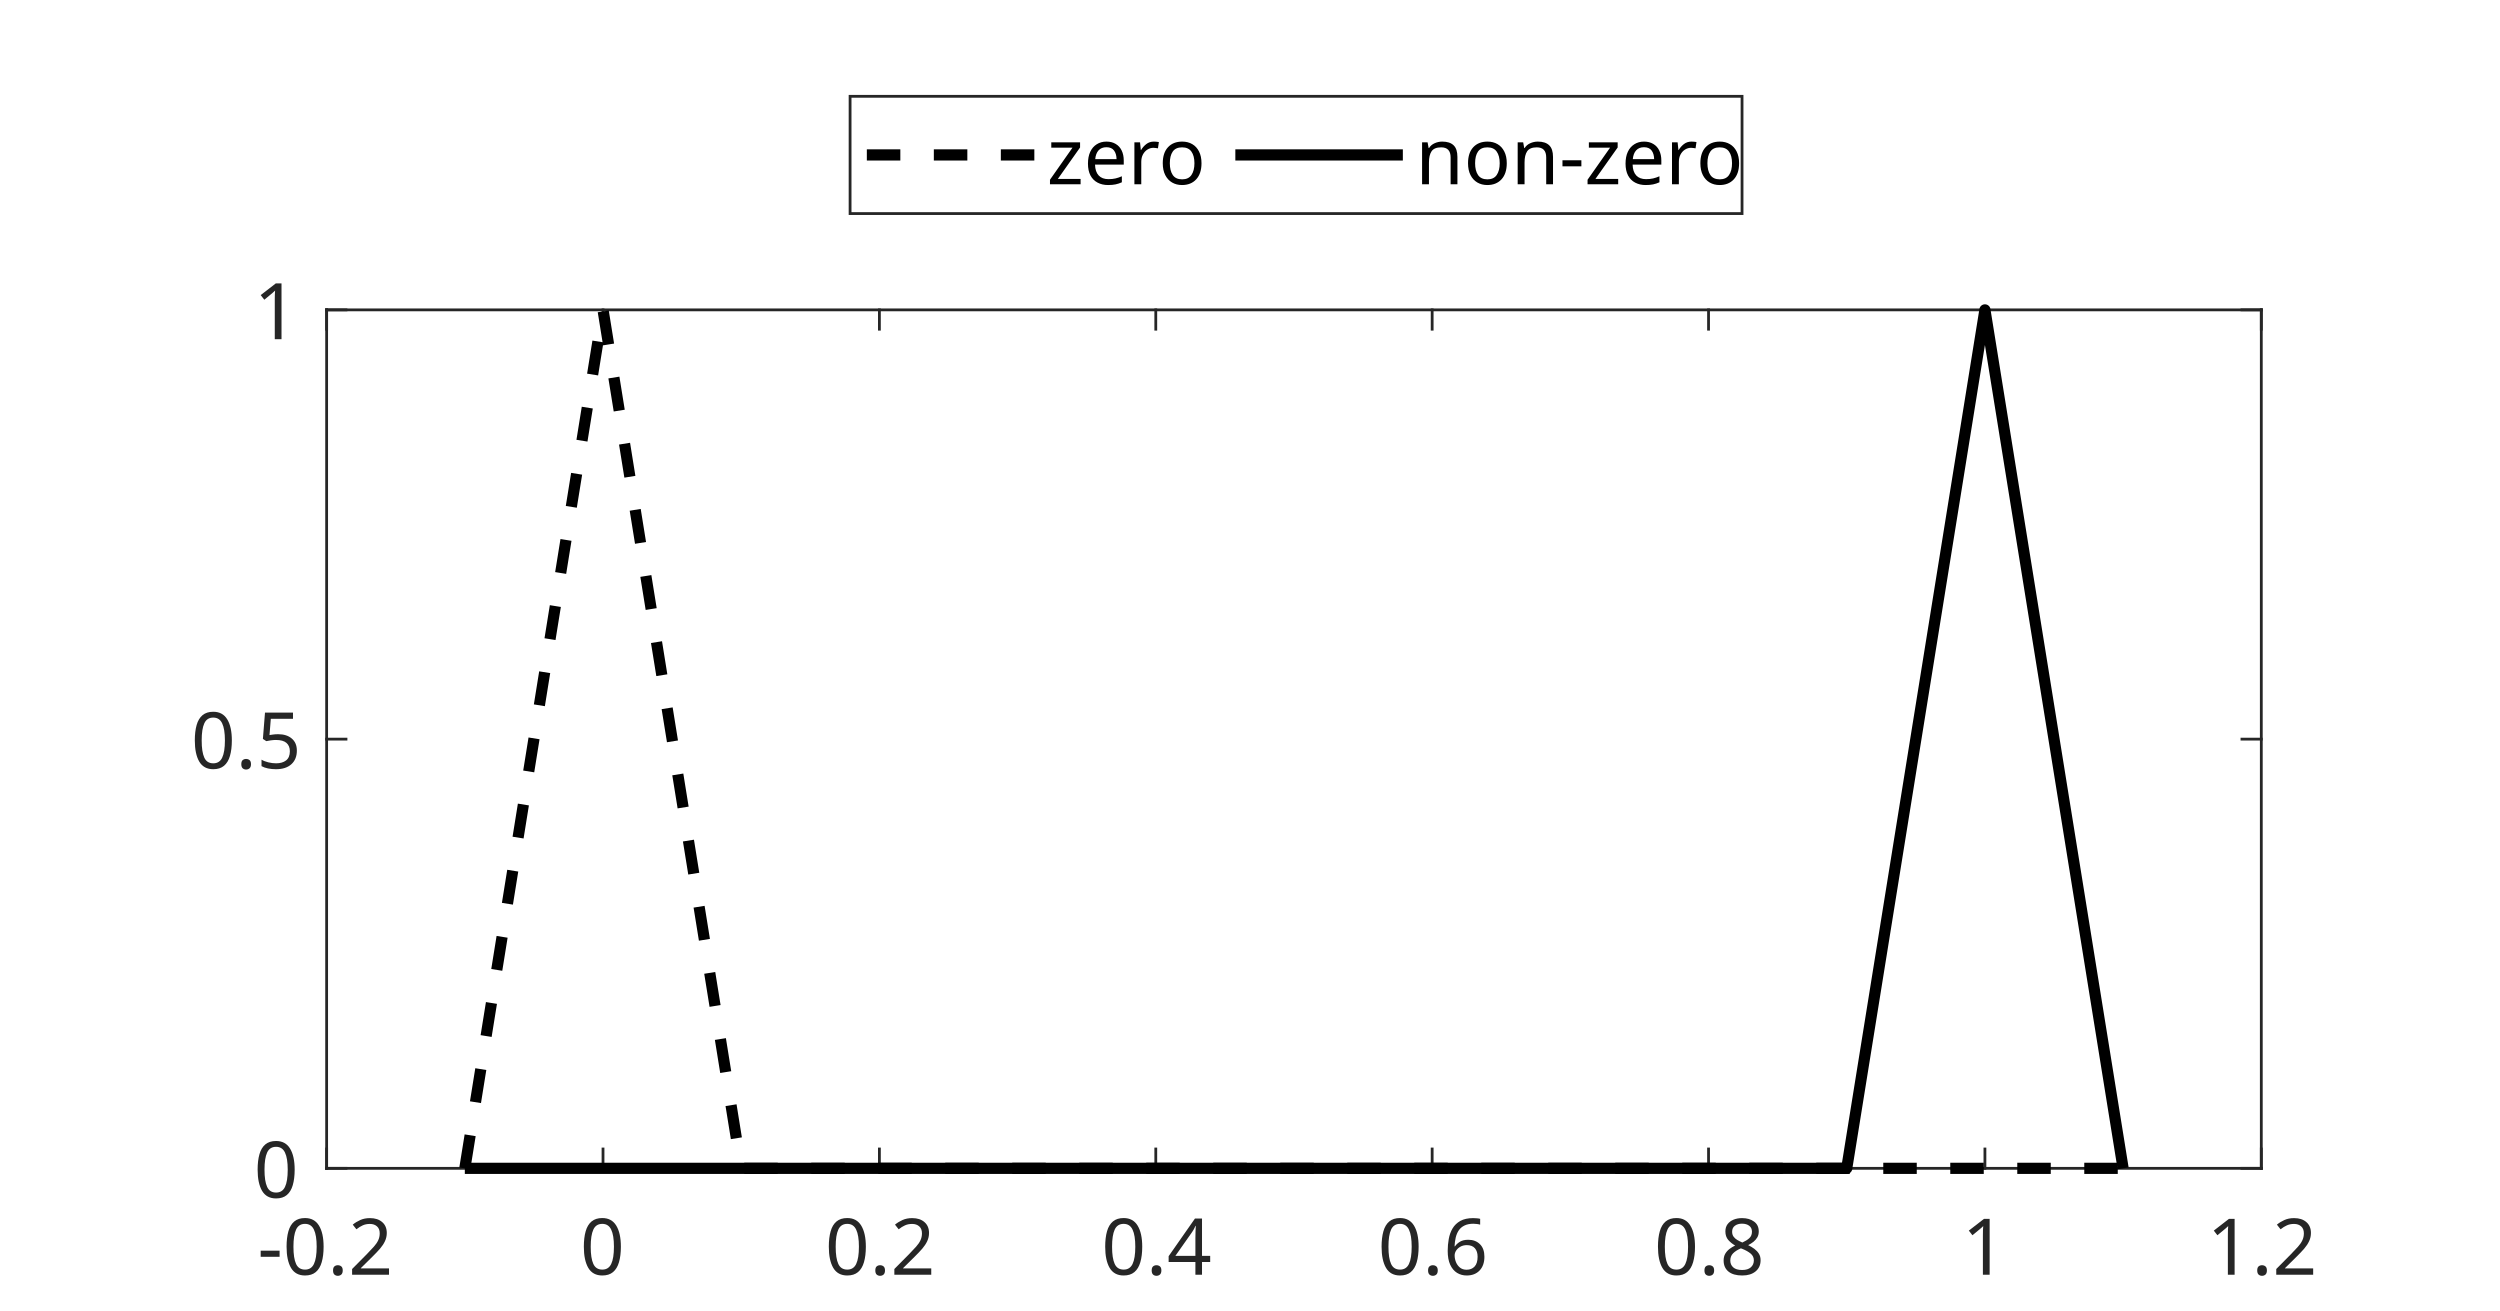
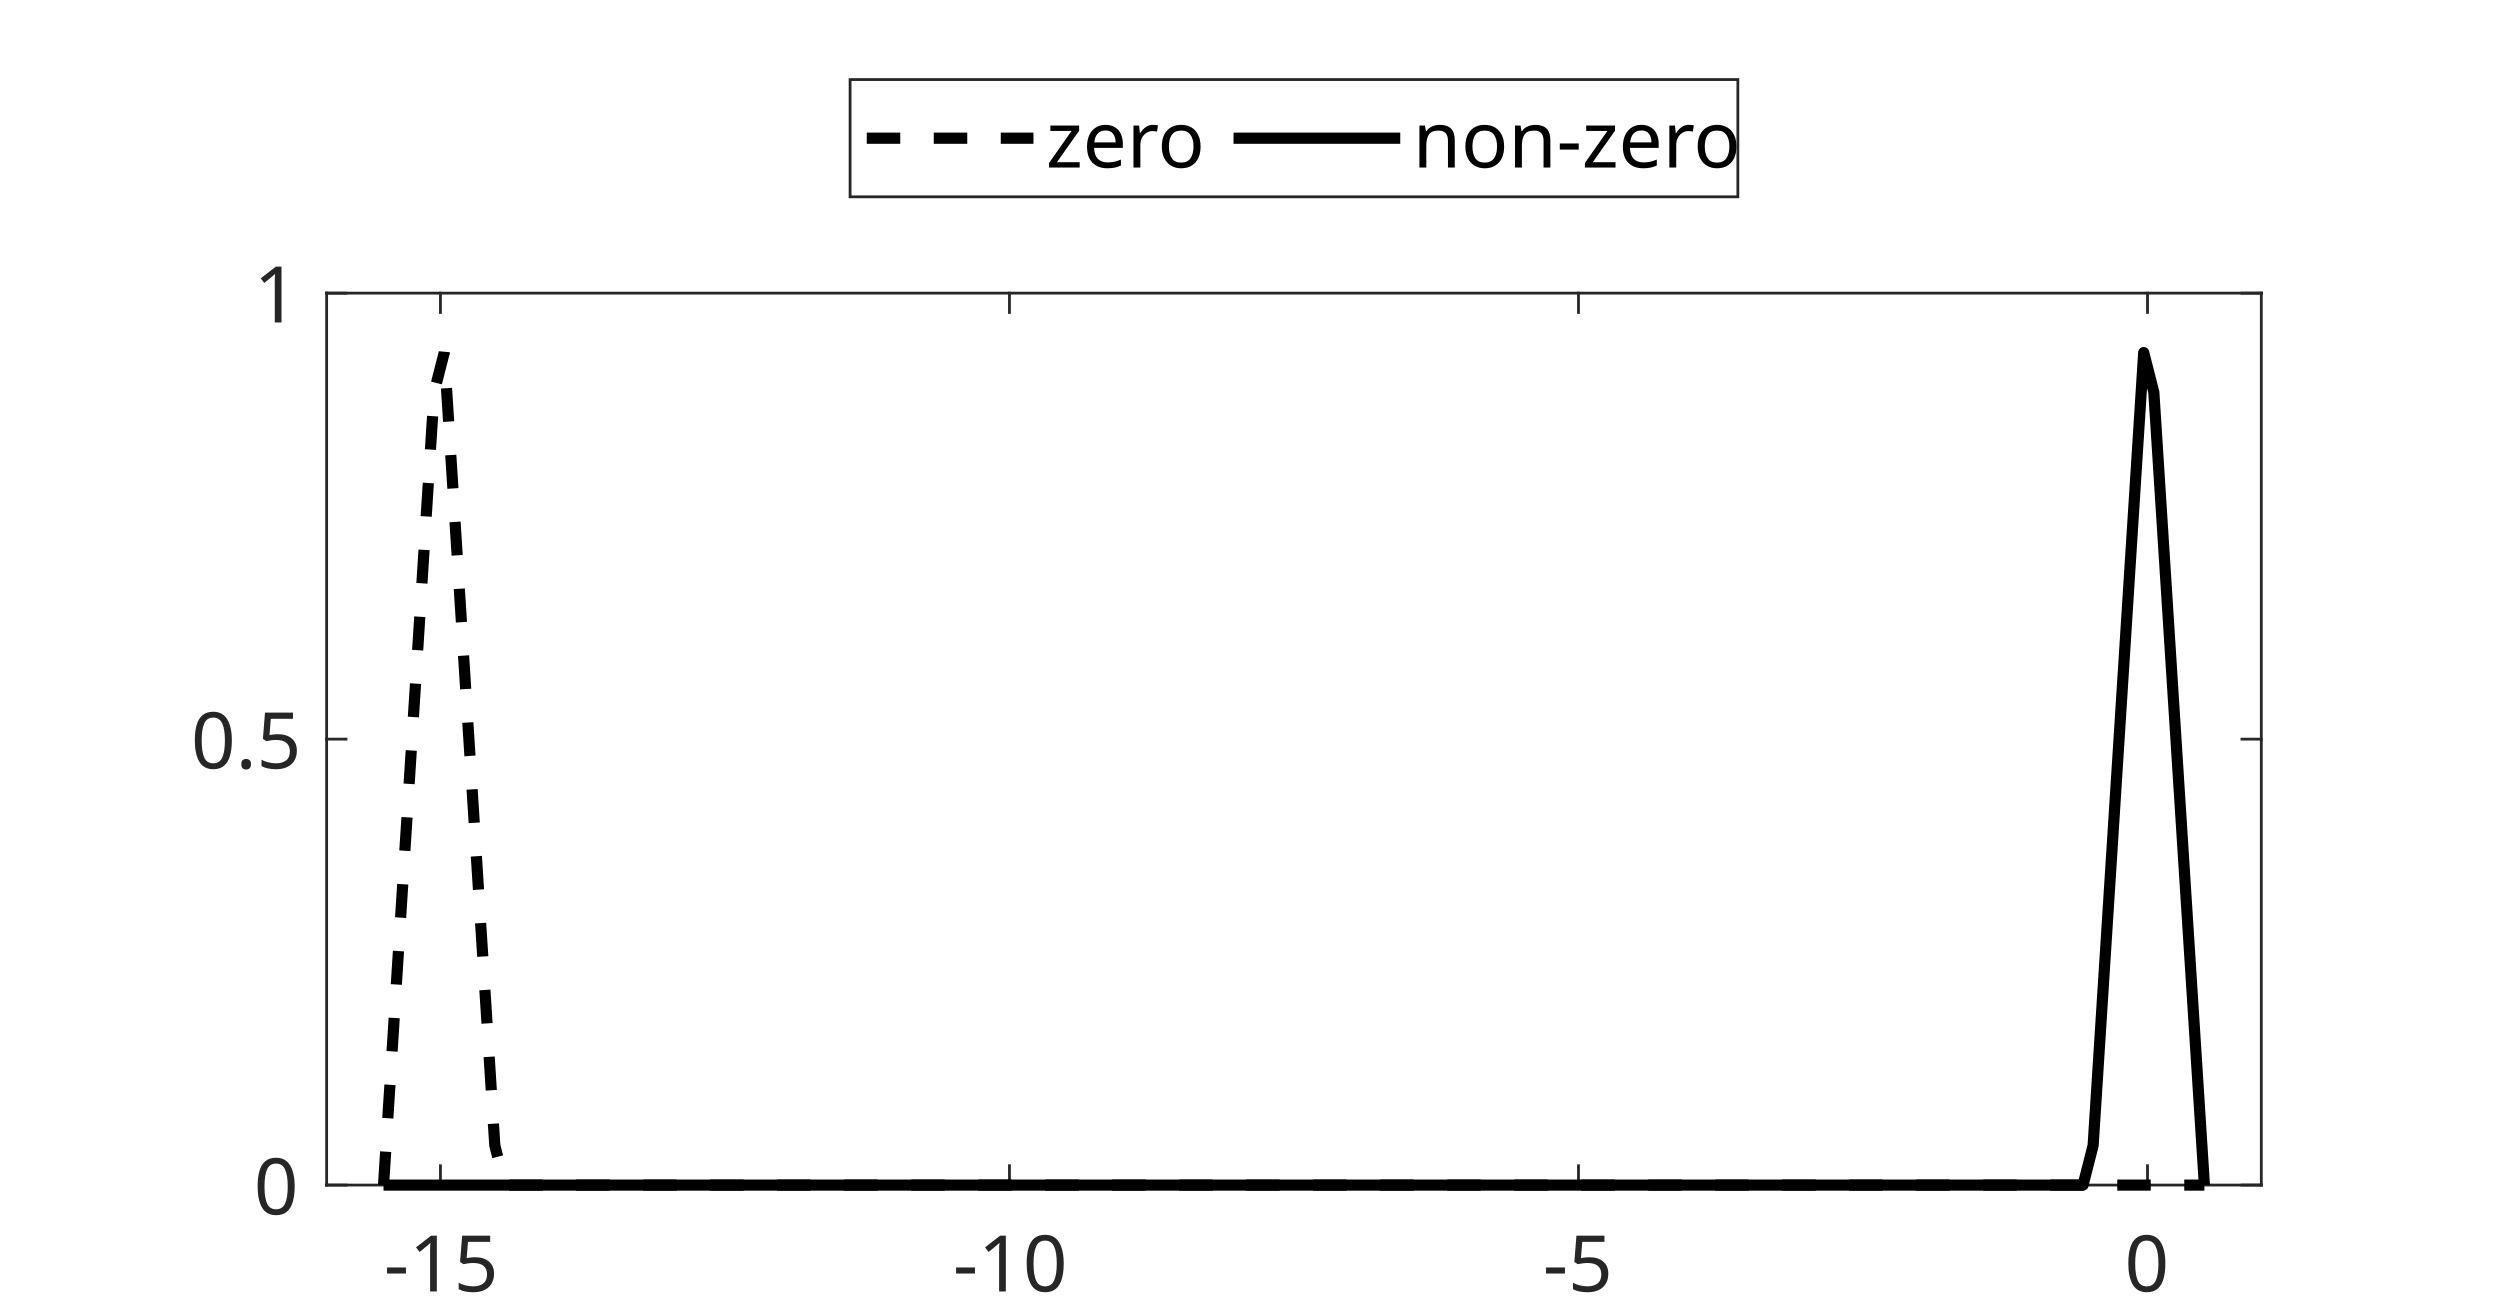
<svg xmlns="http://www.w3.org/2000/svg" style="fill-opacity:1; color-rendering:auto; color-interpolation:auto; text-rendering:auto; stroke:black; stroke-linecap:square; stroke-miterlimit:10; shape-rendering:auto; stroke-opacity:1; fill:black; stroke-dasharray:none; font-weight:normal; stroke-width:1; font-family:'Dialog'; font-style:normal; stroke-linejoin:miter; font-size:12px; stroke-dashoffset:0; image-rendering:auto;" width="597" height="313">
  <defs id="genericDefs" />
  <g>
    <defs id="defs1">
      <clipPath clipPathUnits="userSpaceOnUse" id="clipPath1">
        <path d="M0 0 L597 0 L597 313 L0 313 L0 0 Z" />
      </clipPath>
      <font horiz-adv-x="75.0" id="font1">
        <font-face ascent="100.537" descent="21.973" units-per-em="100" style="font-style:normal; font-family:Dialog; font-weight:normal;" />
        <missing-glyph horiz-adv-x="75.0" d="M12.5 0 L12.5 62.5 L62.5 62.5 L62.5 0 L12.5 0 ZM14.062 1.562 L60.938 1.562 L60.938 60.938 L14.062 60.938 L14.062 1.562 Z" />
-         <glyph unicode="2" horiz-adv-x="55.615" d="M50.344 8.453 L50.344 0 L3.031 0 Q2.938 3.172 4.047 6.109 Q5.859 10.938 9.836 15.625 Q13.812 20.312 21.344 26.469 Q33.016 36.031 37.117 41.625 Q41.219 47.219 41.219 52.203 Q41.219 57.422 37.477 61.008 Q33.734 64.594 27.734 64.594 Q21.391 64.594 17.578 60.789 Q13.766 56.984 13.719 50.25 L4.688 51.172 Q5.609 61.281 11.664 66.578 Q17.719 71.875 27.938 71.875 Q38.234 71.875 44.242 66.164 Q50.25 60.453 50.25 52 Q50.25 47.703 48.492 43.555 Q46.734 39.406 42.656 34.812 Q38.578 30.219 29.109 22.219 Q21.188 15.578 18.945 13.211 Q16.703 10.844 15.234 8.453 L50.344 8.453 Z" />
+         <glyph unicode="5" horiz-adv-x="55.615" d="M4.156 18.75 L13.375 19.531 Q14.406 12.797 18.141 9.398 Q21.875 6 27.156 6 Q33.5 6 37.891 10.789 Q42.281 15.578 42.281 23.484 Q42.281 31 38.062 35.352 Q33.844 39.703 27 39.703 Q22.75 39.703 19.336 37.773 Q15.922 35.844 13.969 32.766 L5.719 33.844 L12.641 70.609 L48.25 70.609 L48.25 62.203 L19.672 62.203 L15.828 42.969 Q22.266 47.469 29.344 47.469 Q38.719 47.469 45.164 40.969 Q51.609 34.469 51.609 24.266 Q51.609 14.547 45.953 7.469 Q39.062 -1.219 27.156 -1.219 Q17.391 -1.219 11.211 4.25 Q5.031 9.719 4.156 18.75 Z" />
+         <glyph unicode="1" horiz-adv-x="55.615" d="M37.25 0 L28.469 0 L28.469 56 Q25.297 52.984 20.141 49.953 Q14.984 46.922 10.891 45.406 L10.891 53.906 Q18.266 57.375 23.781 62.305 Q29.297 67.234 31.594 71.875 L37.25 71.875 L37.25 0 Z" />
+         <glyph unicode="-" horiz-adv-x="33.301" d="M3.172 21.484 L3.172 30.328 L30.172 30.328 L30.172 21.484 L3.172 21.484 Z" />
+         <glyph unicode="0" horiz-adv-x="55.615" d="M4.156 35.297 Q4.156 48 6.766 55.742 Q9.375 63.484 14.523 67.68 Q19.672 71.875 27.484 71.875 Q33.25 71.875 37.594 69.555 Q41.938 67.234 44.773 62.867 Q47.609 58.5 49.219 52.227 Q50.828 45.953 50.828 35.297 Q50.828 22.703 48.242 14.969 Q45.656 7.234 40.508 3.008 Q35.359 -1.219 27.484 -1.219 Q17.141 -1.219 11.234 6.203 Q4.156 15.141 4.156 35.297 ZM13.188 35.297 Q13.188 17.672 17.312 11.836 Q21.438 6 27.484 6 Q33.547 6 37.672 11.859 Q41.797 17.719 41.797 35.297 Q41.797 52.984 37.672 58.789 Q33.547 64.594 27.391 64.594 Q21.344 64.594 17.719 59.469 Q13.188 52.938 13.188 35.297 Z" />
        <glyph unicode="." horiz-adv-x="27.783" d="M9.078 0 L9.078 10.016 L19.094 10.016 L19.094 0 L9.078 0 Z" />
-         <glyph unicode="0" horiz-adv-x="55.615" d="M4.156 35.297 Q4.156 48 6.766 55.742 Q9.375 63.484 14.523 67.68 Q19.672 71.875 27.484 71.875 Q33.25 71.875 37.594 69.555 Q41.938 67.234 44.773 62.867 Q47.609 58.5 49.219 52.227 Q50.828 45.953 50.828 35.297 Q50.828 22.703 48.242 14.969 Q45.656 7.234 40.508 3.008 Q35.359 -1.219 27.484 -1.219 Q17.141 -1.219 11.234 6.203 Q4.156 15.141 4.156 35.297 ZM13.188 35.297 Q13.188 17.672 17.312 11.836 Q21.438 6 27.484 6 Q33.547 6 37.672 11.859 Q41.797 17.719 41.797 35.297 Q41.797 52.984 37.672 58.789 Q33.547 64.594 27.391 64.594 Q21.344 64.594 17.719 59.469 Q13.188 52.938 13.188 35.297 Z" />
-         <glyph unicode="-" horiz-adv-x="33.301" d="M3.172 21.484 L3.172 30.328 L30.172 30.328 L30.172 21.484 L3.172 21.484 Z" />
-         <glyph unicode="4" horiz-adv-x="55.615" d="M32.328 0 L32.328 17.141 L1.266 17.141 L1.266 25.203 L33.938 71.578 L41.109 71.578 L41.109 25.203 L50.781 25.203 L50.781 17.141 L41.109 17.141 L41.109 0 L32.328 0 ZM32.328 25.203 L32.328 57.469 L9.906 25.203 L32.328 25.203 Z" />
-         <glyph unicode="6" horiz-adv-x="55.615" d="M49.75 54.047 L41.016 53.375 Q39.844 58.547 37.703 60.891 Q34.125 64.656 28.906 64.656 Q24.703 64.656 21.531 62.312 Q17.391 59.281 14.992 53.469 Q12.594 47.656 12.5 36.922 Q15.672 41.75 20.266 44.094 Q24.859 46.438 29.891 46.438 Q38.672 46.438 44.852 39.969 Q51.031 33.5 51.031 23.25 Q51.031 16.5 48.125 10.719 Q45.219 4.938 40.141 1.859 Q35.062 -1.219 28.609 -1.219 Q17.625 -1.219 10.695 6.859 Q3.766 14.938 3.766 33.5 Q3.766 54.25 11.422 63.672 Q18.109 71.875 29.438 71.875 Q37.891 71.875 43.289 67.141 Q48.688 62.406 49.75 54.047 ZM13.875 23.188 Q13.875 18.656 15.797 14.508 Q17.719 10.359 21.188 8.18 Q24.656 6 28.469 6 Q34.031 6 38.039 10.492 Q42.047 14.984 42.047 22.703 Q42.047 30.125 38.086 34.398 Q34.125 38.672 28.125 38.672 Q22.172 38.672 18.023 34.398 Q13.875 30.125 13.875 23.188 Z" />
-         <glyph unicode="8" horiz-adv-x="55.615" d="M17.672 38.812 Q12.203 40.828 9.57 44.539 Q6.938 48.25 6.938 53.422 Q6.938 61.234 12.555 66.555 Q18.172 71.875 27.484 71.875 Q36.859 71.875 42.578 66.43 Q48.297 60.984 48.297 53.172 Q48.297 48.188 45.68 44.508 Q43.062 40.828 37.75 38.812 Q44.344 36.672 47.781 31.883 Q51.219 27.094 51.219 20.453 Q51.219 11.281 44.727 5.031 Q38.234 -1.219 27.641 -1.219 Q17.047 -1.219 10.547 5.055 Q4.047 11.328 4.047 20.703 Q4.047 27.688 7.594 32.398 Q11.141 37.109 17.672 38.812 ZM15.922 53.719 Q15.922 48.641 19.195 45.414 Q22.469 42.188 27.688 42.188 Q32.766 42.188 36.016 45.383 Q39.266 48.578 39.266 53.219 Q39.266 58.062 35.914 61.359 Q32.562 64.656 27.594 64.656 Q22.562 64.656 19.242 61.43 Q15.922 58.203 15.922 53.719 ZM13.094 20.656 Q13.094 16.891 14.875 13.375 Q16.656 9.859 20.172 7.93 Q23.688 6 27.734 6 Q34.031 6 38.133 10.055 Q42.234 14.109 42.234 20.359 Q42.234 26.703 38.016 30.859 Q33.797 35.016 27.438 35.016 Q21.234 35.016 17.164 30.914 Q13.094 26.812 13.094 20.656 Z" />
-         <glyph unicode="1" horiz-adv-x="55.615" d="M37.25 0 L28.469 0 L28.469 56 Q25.297 52.984 20.141 49.953 Q14.984 46.922 10.891 45.406 L10.891 53.906 Q18.266 57.375 23.781 62.305 Q29.297 67.234 31.594 71.875 L37.25 71.875 L37.25 0 Z" />
-         <glyph unicode="5" horiz-adv-x="55.615" d="M4.156 18.75 L13.375 19.531 Q14.406 12.797 18.141 9.398 Q21.875 6 27.156 6 Q33.5 6 37.891 10.789 Q42.281 15.578 42.281 23.484 Q42.281 31 38.062 35.352 Q33.844 39.703 27 39.703 Q22.75 39.703 19.336 37.773 Q15.922 35.844 13.969 32.766 L5.719 33.844 L12.641 70.609 L48.25 70.609 L48.25 62.203 L19.672 62.203 L15.828 42.969 Q22.266 47.469 29.344 47.469 Q38.719 47.469 45.164 40.969 Q51.609 34.469 51.609 24.266 Q51.609 14.547 45.953 7.469 Q39.062 -1.219 27.156 -1.219 Q17.391 -1.219 11.211 4.25 Q5.031 9.719 4.156 18.75 Z" />
        <glyph unicode="o" horiz-adv-x="55.615" d="M3.328 25.922 Q3.328 40.328 11.328 47.266 Q18.016 53.031 27.641 53.031 Q38.328 53.031 45.117 46.023 Q51.906 39.016 51.906 26.656 Q51.906 16.656 48.906 10.914 Q45.906 5.172 40.164 2 Q34.422 -1.172 27.641 -1.172 Q16.75 -1.172 10.039 5.812 Q3.328 12.797 3.328 25.922 ZM12.359 25.922 Q12.359 15.969 16.703 11.016 Q21.047 6.062 27.641 6.062 Q34.188 6.062 38.531 11.039 Q42.875 16.016 42.875 26.219 Q42.875 35.844 38.5 40.797 Q34.125 45.75 27.641 45.75 Q21.047 45.75 16.703 40.82 Q12.359 35.891 12.359 25.922 Z" />
        <glyph unicode="r" horiz-adv-x="33.301" d="M6.5 0 L6.5 51.859 L14.406 51.859 L14.406 44 Q17.438 49.516 20 51.273 Q22.562 53.031 25.641 53.031 Q30.078 53.031 34.672 50.203 L31.641 42.047 Q28.422 43.953 25.203 43.953 Q22.312 43.953 20.016 42.219 Q17.719 40.484 16.75 37.406 Q15.281 32.719 15.281 27.156 L15.281 0 L6.5 0 Z" />
        <glyph unicode="e" horiz-adv-x="55.615" d="M42.094 16.703 L51.172 15.578 Q49.031 7.625 43.219 3.227 Q37.406 -1.172 28.375 -1.172 Q17 -1.172 10.328 5.836 Q3.656 12.844 3.656 25.484 Q3.656 38.578 10.398 45.805 Q17.141 53.031 27.875 53.031 Q38.281 53.031 44.875 45.953 Q51.469 38.875 51.469 26.031 Q51.469 25.25 51.422 23.688 L12.75 23.688 Q13.234 15.141 17.578 10.602 Q21.922 6.062 28.422 6.062 Q33.25 6.062 36.672 8.602 Q40.094 11.141 42.094 16.703 ZM13.234 30.906 L42.188 30.906 Q41.609 37.453 38.875 40.719 Q34.672 45.797 27.984 45.797 Q21.922 45.797 17.797 41.75 Q13.672 37.703 13.234 30.906 Z" />
        <glyph unicode="z" horiz-adv-x="50.0" d="M1.953 0 L1.953 7.125 L34.969 45.016 Q29.344 44.734 25.047 44.734 L3.906 44.734 L3.906 51.859 L46.297 51.859 L46.297 46.047 L18.219 13.141 L12.797 7.125 Q18.703 7.562 23.875 7.562 L47.859 7.562 L47.859 0 L1.953 0 Z" />
        <glyph unicode="n" horiz-adv-x="55.615" d="M6.594 0 L6.594 51.859 L14.5 51.859 L14.5 44.484 Q20.219 53.031 31 53.031 Q35.688 53.031 39.625 51.344 Q43.562 49.656 45.516 46.922 Q47.469 44.188 48.25 40.438 Q48.734 37.984 48.734 31.891 L48.734 0 L39.938 0 L39.938 31.547 Q39.938 36.922 38.914 39.578 Q37.891 42.234 35.281 43.82 Q32.672 45.406 29.156 45.406 Q23.531 45.406 19.453 41.844 Q15.375 38.281 15.375 28.328 L15.375 0 L6.594 0 Z" />
      </font>
    </defs>
    <g style="fill:white; stroke:white;">
      <rect x="0" y="0" width="597" style="clip-path:url(#clipPath1); stroke:none;" height="313" />
    </g>
    <g style="fill:white; text-rendering:optimizeSpeed; color-rendering:optimizeSpeed; image-rendering:optimizeSpeed; shape-rendering:crispEdges; stroke:white; color-interpolation:sRGB;">
      <rect x="0" width="597" height="313" y="0" style="stroke:none;" />
-       <path style="stroke:none;" d="M78 279 L540 279 L540 74 L78 74 Z" />
+       <path style="stroke:none;" d="M78 283 L540 283 L540 70 L78 70 Z" />
    </g>
    <g style="fill:rgb(38,38,38); text-rendering:geometricPrecision; image-rendering:optimizeQuality; color-rendering:optimizeQuality; stroke-linejoin:round; stroke:rgb(38,38,38); color-interpolation:linearRGB; stroke-width:0.667;">
-       <line y2="279" style="fill:none;" x1="78" x2="540" y1="279" />
-       <line y2="74" style="fill:none;" x1="78" x2="540" y1="74" />
-       <line y2="274.38" style="fill:none;" x1="78" x2="78" y1="279" />
-       <line y2="274.38" style="fill:none;" x1="144" x2="144" y1="279" />
-       <line y2="274.38" style="fill:none;" x1="210" x2="210" y1="279" />
-       <line y2="274.38" style="fill:none;" x1="276" x2="276" y1="279" />
-       <line y2="274.38" style="fill:none;" x1="342" x2="342" y1="279" />
-       <line y2="274.38" style="fill:none;" x1="408" x2="408" y1="279" />
-       <line y2="274.38" style="fill:none;" x1="474" x2="474" y1="279" />
-       <line y2="274.38" style="fill:none;" x1="540" x2="540" y1="279" />
-       <line y2="78.62" style="fill:none;" x1="78" x2="78" y1="74" />
-       <line y2="78.62" style="fill:none;" x1="144" x2="144" y1="74" />
-       <line y2="78.62" style="fill:none;" x1="210" x2="210" y1="74" />
-       <line y2="78.62" style="fill:none;" x1="276" x2="276" y1="74" />
-       <line y2="78.62" style="fill:none;" x1="342" x2="342" y1="74" />
-       <line y2="78.62" style="fill:none;" x1="408" x2="408" y1="74" />
-       <line y2="78.62" style="fill:none;" x1="474" x2="474" y1="74" />
-       <line y2="78.62" style="fill:none;" x1="540" x2="540" y1="74" />
+       <line y2="283" style="fill:none;" x1="78" x2="540" y1="283" />
+       <line y2="70" style="fill:none;" x1="78" x2="540" y1="70" />
+       <line y2="278.38" style="fill:none;" x1="105.177" x2="105.177" y1="283" />
+       <line y2="278.38" style="fill:none;" x1="241.059" x2="241.059" y1="283" />
+       <line y2="278.38" style="fill:none;" x1="376.941" x2="376.941" y1="283" />
+       <line y2="278.38" style="fill:none;" x1="512.823" x2="512.823" y1="283" />
+       <line y2="74.62" style="fill:none;" x1="105.177" x2="105.177" y1="70" />
+       <line y2="74.62" style="fill:none;" x1="241.059" x2="241.059" y1="70" />
+       <line y2="74.62" style="fill:none;" x1="376.941" x2="376.941" y1="70" />
+       <line y2="74.62" style="fill:none;" x1="512.823" x2="512.823" y1="70" />
    </g>
-     <g transform="translate(78,285.4)" style="font-size:18.667px; fill:rgb(38,38,38); text-rendering:geometricPrecision; color-rendering:optimizeQuality; image-rendering:optimizeQuality; stroke:rgb(38,38,38); color-interpolation:linearRGB;">
-       <text x="-16.5" xml:space="preserve" y="19" style="stroke:none;">-0.2</text>
+     <g transform="translate(105.1765,289.4)" style="font-size:18.667px; fill:rgb(38,38,38); text-rendering:geometricPrecision; color-rendering:optimizeQuality; image-rendering:optimizeQuality; stroke:rgb(38,38,38); color-interpolation:linearRGB;">
+       <text x="-13.5" xml:space="preserve" y="19" style="stroke:none;">-15</text>
    </g>
-     <g transform="translate(144,285.4)" style="font-size:18.667px; fill:rgb(38,38,38); text-rendering:geometricPrecision; color-rendering:optimizeQuality; image-rendering:optimizeQuality; stroke:rgb(38,38,38); color-interpolation:linearRGB;">
+     <g transform="translate(241.0588,289.4)" style="font-size:18.667px; fill:rgb(38,38,38); text-rendering:geometricPrecision; color-rendering:optimizeQuality; image-rendering:optimizeQuality; stroke:rgb(38,38,38); color-interpolation:linearRGB;">
+       <text x="-13.5" xml:space="preserve" y="19" style="stroke:none;">-10</text>
+     </g>
+     <g transform="translate(376.9412,289.4)" style="font-size:18.667px; fill:rgb(38,38,38); text-rendering:geometricPrecision; color-rendering:optimizeQuality; image-rendering:optimizeQuality; stroke:rgb(38,38,38); color-interpolation:linearRGB;">
+       <text x="-8.5" xml:space="preserve" y="19" style="stroke:none;">-5</text>
+     </g>
+     <g transform="translate(512.8235,289.4)" style="font-size:18.667px; fill:rgb(38,38,38); text-rendering:geometricPrecision; color-rendering:optimizeQuality; image-rendering:optimizeQuality; stroke:rgb(38,38,38); color-interpolation:linearRGB;">
      <text x="-5.5" xml:space="preserve" y="19" style="stroke:none;">0</text>
    </g>
-     <g transform="translate(210,285.4)" style="font-size:18.667px; fill:rgb(38,38,38); text-rendering:geometricPrecision; color-rendering:optimizeQuality; image-rendering:optimizeQuality; stroke:rgb(38,38,38); color-interpolation:linearRGB;">
-       <text x="-13" xml:space="preserve" y="19" style="stroke:none;">0.2</text>
+     <g style="fill:rgb(38,38,38); text-rendering:geometricPrecision; image-rendering:optimizeQuality; color-rendering:optimizeQuality; stroke-linejoin:round; stroke:rgb(38,38,38); color-interpolation:linearRGB; stroke-width:0.667;">
+       <line y2="70" style="fill:none;" x1="78" x2="78" y1="283" />
+       <line y2="70" style="fill:none;" x1="540" x2="540" y1="283" />
+       <line y2="283" style="fill:none;" x1="78" x2="82.62" y1="283" />
+       <line y2="176.5" style="fill:none;" x1="78" x2="82.62" y1="176.5" />
+       <line y2="70" style="fill:none;" x1="78" x2="82.62" y1="70" />
+       <line y2="283" style="fill:none;" x1="540" x2="535.38" y1="283" />
+       <line y2="176.5" style="fill:none;" x1="540" x2="535.38" y1="176.5" />
+       <line y2="70" style="fill:none;" x1="540" x2="535.38" y1="70" />
    </g>
-     <g transform="translate(276,285.4)" style="font-size:18.667px; fill:rgb(38,38,38); text-rendering:geometricPrecision; color-rendering:optimizeQuality; image-rendering:optimizeQuality; stroke:rgb(38,38,38); color-interpolation:linearRGB;">
-       <text x="-13" xml:space="preserve" y="19" style="stroke:none;">0.4</text>
-     </g>
-     <g transform="translate(342,285.4)" style="font-size:18.667px; fill:rgb(38,38,38); text-rendering:geometricPrecision; color-rendering:optimizeQuality; image-rendering:optimizeQuality; stroke:rgb(38,38,38); color-interpolation:linearRGB;">
-       <text x="-13" xml:space="preserve" y="19" style="stroke:none;">0.6</text>
-     </g>
-     <g transform="translate(408,285.4)" style="font-size:18.667px; fill:rgb(38,38,38); text-rendering:geometricPrecision; color-rendering:optimizeQuality; image-rendering:optimizeQuality; stroke:rgb(38,38,38); color-interpolation:linearRGB;">
-       <text x="-13" xml:space="preserve" y="19" style="stroke:none;">0.8</text>
-     </g>
-     <g transform="translate(474,285.4)" style="font-size:18.667px; fill:rgb(38,38,38); text-rendering:geometricPrecision; color-rendering:optimizeQuality; image-rendering:optimizeQuality; stroke:rgb(38,38,38); color-interpolation:linearRGB;">
-       <text x="-5.5" xml:space="preserve" y="19" style="stroke:none;">1</text>
-     </g>
-     <g transform="translate(540,285.4)" style="font-size:18.667px; fill:rgb(38,38,38); text-rendering:geometricPrecision; color-rendering:optimizeQuality; image-rendering:optimizeQuality; stroke:rgb(38,38,38); color-interpolation:linearRGB;">
-       <text x="-13" xml:space="preserve" y="19" style="stroke:none;">1.2</text>
-     </g>
-     <g style="fill:rgb(38,38,38); text-rendering:geometricPrecision; image-rendering:optimizeQuality; color-rendering:optimizeQuality; stroke-linejoin:round; stroke:rgb(38,38,38); color-interpolation:linearRGB; stroke-width:0.667;">
-       <line y2="74" style="fill:none;" x1="78" x2="78" y1="279" />
-       <line y2="74" style="fill:none;" x1="540" x2="540" y1="279" />
-       <line y2="279" style="fill:none;" x1="78" x2="82.62" y1="279" />
-       <line y2="176.5" style="fill:none;" x1="78" x2="82.62" y1="176.5" />
-       <line y2="74" style="fill:none;" x1="78" x2="82.62" y1="74" />
-       <line y2="279" style="fill:none;" x1="540" x2="535.38" y1="279" />
-       <line y2="176.5" style="fill:none;" x1="540" x2="535.38" y1="176.5" />
-       <line y2="74" style="fill:none;" x1="540" x2="535.38" y1="74" />
-     </g>
-     <g transform="translate(71.6,279)" style="font-size:18.667px; fill:rgb(38,38,38); text-rendering:geometricPrecision; color-rendering:optimizeQuality; image-rendering:optimizeQuality; stroke:rgb(38,38,38); color-interpolation:linearRGB;">
+     <g transform="translate(71.6,283)" style="font-size:18.667px; fill:rgb(38,38,38); text-rendering:geometricPrecision; color-rendering:optimizeQuality; image-rendering:optimizeQuality; stroke:rgb(38,38,38); color-interpolation:linearRGB;">
      <text x="-11" xml:space="preserve" y="7" style="stroke:none;">0</text>
    </g>
    <g transform="translate(71.6,176.5)" style="font-size:18.667px; fill:rgb(38,38,38); text-rendering:geometricPrecision; color-rendering:optimizeQuality; image-rendering:optimizeQuality; stroke:rgb(38,38,38); color-interpolation:linearRGB;">
      <text x="-26" xml:space="preserve" y="7" style="stroke:none;">0.5</text>
    </g>
-     <g transform="translate(71.6,74)" style="font-size:18.667px; fill:rgb(38,38,38); text-rendering:geometricPrecision; color-rendering:optimizeQuality; image-rendering:optimizeQuality; stroke:rgb(38,38,38); color-interpolation:linearRGB;">
+     <g transform="translate(71.6,70)" style="font-size:18.667px; fill:rgb(38,38,38); text-rendering:geometricPrecision; color-rendering:optimizeQuality; image-rendering:optimizeQuality; stroke:rgb(38,38,38); color-interpolation:linearRGB;">
      <text x="-11" xml:space="preserve" y="7" style="stroke:none;">1</text>
    </g>
    <g style="stroke-linecap:butt; text-rendering:geometricPrecision; image-rendering:optimizeQuality; color-rendering:optimizeQuality; stroke-linejoin:bevel; stroke-dasharray:8,8; color-interpolation:linearRGB; stroke-width:2.667; stroke-miterlimit:1;">
-       <path d="M111 279 L113.2 265.333 L115.4 251.667 L117.6 238 L119.8 224.333 L122 210.667 L124.2 197 L126.4 183.333 L128.6 169.667 L130.8 156 L133 142.333 L135.2 128.667 L137.4 115 L139.6 101.333 L141.8 87.667 L144 74 L146.2 87.667 L148.4 101.333 L150.6 115 L152.8 128.667 L155 142.333 L157.2 156 L159.4 169.667 L161.6 183.333 L163.8 197 L166 210.667 L168.2 224.333 L170.4 238 L172.6 251.667 L174.8 265.333 L177 279 L179.2 279 L181.4 279 L183.6 279 L185.8 279 L188 279 L190.2 279 L192.4 279 L194.6 279 L196.8 279 L199 279 L201.2 279 L203.4 279 L205.6 279 L207.8 279 L210 279 L212.2 279 L214.4 279 L216.6 279 L218.8 279 L221 279 L223.2 279 L225.4 279 L227.6 279 L229.8 279 L232 279 L234.2 279 L236.4 279 L238.6 279 L240.8 279 L243 279 L245.2 279 L247.4 279 L249.6 279 L251.8 279 L254 279 L256.2 279 L258.4 279 L260.6 279 L262.8 279 L265 279 L267.2 279 L269.4 279 L271.6 279 L273.8 279 L276 279 L278.2 279 L280.4 279 L282.6 279 L284.8 279 L287 279 L289.2 279 L291.4 279 L293.6 279 L295.8 279 L298 279 L300.2 279 L302.4 279 L304.6 279 L306.8 279 L309 279 L311.2 279 L313.4 279 L315.6 279 L317.8 279 L320 279 L322.2 279 L324.4 279 L326.6 279 L328.8 279 L331 279 L333.2 279 L335.4 279 L337.6 279 L339.8 279 L342 279 L344.2 279 L346.4 279 L348.6 279 L350.8 279 L353 279 L355.2 279 L357.4 279 L359.6 279 L361.8 279 L364 279 L366.2 279 L368.4 279 L370.6 279 L372.8 279 L375 279 L377.2 279 L379.4 279 L381.6 279 L383.8 279 L386 279 L388.2 279 L390.4 279 L392.6 279 L394.8 279 L397 279 L399.2 279 L401.4 279 L403.6 279 L405.8 279 L408 279 L410.2 279 L412.4 279 L414.6 279 L416.8 279 L419 279 L421.2 279 L423.4 279 L425.6 279 L427.8 279 L430 279 L432.2 279 L434.4 279 L436.6 279 L438.8 279 L441 279 L443.2 279 L445.4 279 L447.6 279 L449.8 279 L452 279 L454.2 279 L456.4 279 L458.6 279 L460.8 279 L463 279 L465.2 279 L467.4 279 L469.6 279 L471.8 279 L474 279 L476.2 279 L478.4 279 L480.6 279 L482.8 279 L485 279 L487.2 279 L489.4 279 L491.6 279 L493.8 279 L496 279 L498.2 279 L500.4 279 L502.6 279 L504.8 279 L507 279" style="fill:none; fill-rule:evenodd;" />
-       <path style="fill:none; stroke-miterlimit:10; stroke-dasharray:none; fill-rule:evenodd; stroke-linejoin:round;" d="M111 279 L113.2 279 L115.4 279 L117.6 279 L119.8 279 L122 279 L124.2 279 L126.4 279 L128.6 279 L130.8 279 L133 279 L135.2 279 L137.4 279 L139.6 279 L141.8 279 L144 279 L146.2 279 L148.4 279 L150.6 279 L152.8 279 L155 279 L157.2 279 L159.4 279 L161.6 279 L163.8 279 L166 279 L168.2 279 L170.4 279 L172.6 279 L174.8 279 L177 279 L179.2 279 L181.4 279 L183.6 279 L185.8 279 L188 279 L190.2 279 L192.4 279 L194.6 279 L196.8 279 L199 279 L201.2 279 L203.4 279 L205.6 279 L207.8 279 L210 279 L212.2 279 L214.4 279 L216.6 279 L218.8 279 L221 279 L223.2 279 L225.4 279 L227.6 279 L229.8 279 L232 279 L234.2 279 L236.4 279 L238.6 279 L240.8 279 L243 279 L245.2 279 L247.4 279 L249.6 279 L251.8 279 L254 279 L256.2 279 L258.4 279 L260.6 279 L262.8 279 L265 279 L267.2 279 L269.4 279 L271.6 279 L273.8 279 L276 279 L278.2 279 L280.4 279 L282.6 279 L284.8 279 L287 279 L289.2 279 L291.4 279 L293.6 279 L295.8 279 L298 279 L300.2 279 L302.4 279 L304.6 279 L306.8 279 L309 279 L311.2 279 L313.4 279 L315.6 279 L317.8 279 L320 279 L322.2 279 L324.4 279 L326.6 279 L328.8 279 L331 279 L333.2 279 L335.4 279 L337.6 279 L339.8 279 L342 279 L344.2 279 L346.4 279 L348.6 279 L350.8 279 L353 279 L355.2 279 L357.4 279 L359.6 279 L361.8 279 L364 279 L366.2 279 L368.4 279 L370.6 279 L372.8 279 L375 279 L377.2 279 L379.4 279 L381.6 279 L383.8 279 L386 279 L388.2 279 L390.4 279 L392.6 279 L394.8 279 L397 279 L399.2 279 L401.4 279 L403.6 279 L405.8 279 L408 279 L410.2 279 L412.4 279 L414.6 279 L416.8 279 L419 279 L421.2 279 L423.4 279 L425.6 279 L427.8 279 L430 279 L432.2 279 L434.4 279 L436.6 279 L438.8 279 L441 279 L443.2 265.333 L445.4 251.667 L447.6 238 L449.8 224.333 L452 210.667 L454.2 197 L456.4 183.333 L458.6 169.667 L460.8 156 L463 142.333 L465.2 128.667 L467.4 115 L469.6 101.333 L471.8 87.667 L474 74 L476.2 87.667 L478.4 101.333 L480.6 115 L482.8 128.667 L485 142.333 L487.2 156 L489.4 169.667 L491.6 183.333 L493.8 197 L496 210.667 L498.2 224.333 L500.4 238 L502.6 251.667 L504.8 265.333 L507 279" />
+       <path d="M91.588 283 L94.004 245.133 L96.42 207.267 L98.835 169.4 L101.251 131.533 L103.667 93.667 L106.082 84.2 L108.498 122.067 L110.914 159.933 L113.329 197.8 L115.745 235.667 L118.161 273.533 L120.576 283 L122.992 283 L125.408 283 L127.823 283 L130.239 283 L132.655 283 L135.071 283 L137.486 283 L139.902 283 L142.318 283 L144.733 283 L147.149 283 L149.565 283 L151.98 283 L154.396 283 L156.812 283 L159.227 283 L161.643 283 L164.059 283 L166.475 283 L168.89 283 L171.306 283 L173.722 283 L176.137 283 L178.553 283 L180.969 283 L183.384 283 L185.8 283 L188.216 283 L190.631 283 L193.047 283 L195.463 283 L197.878 283 L200.294 283 L202.71 283 L205.125 283 L207.541 283 L209.957 283 L212.373 283 L214.788 283 L217.204 283 L219.62 283 L222.035 283 L224.451 283 L226.867 283 L229.282 283 L231.698 283 L234.114 283 L236.529 283 L238.945 283 L241.361 283 L243.776 283 L246.192 283 L248.608 283 L251.024 283 L253.439 283 L255.855 283 L258.271 283 L260.686 283 L263.102 283 L265.518 283 L267.933 283 L270.349 283 L272.765 283 L275.18 283 L277.596 283 L280.012 283 L282.428 283 L284.843 283 L287.259 283 L289.675 283 L292.09 283 L294.506 283 L296.922 283 L299.337 283 L301.753 283 L304.169 283 L306.584 283 L309 283 L311.416 283 L313.831 283 L316.247 283 L318.663 283 L321.078 283 L323.494 283 L325.91 283 L328.325 283 L330.741 283 L333.157 283 L335.572 283 L337.988 283 L340.404 283 L342.82 283 L345.235 283 L347.651 283 L350.067 283 L352.482 283 L354.898 283 L357.314 283 L359.729 283 L362.145 283 L364.561 283 L366.976 283 L369.392 283 L371.808 283 L374.224 283 L376.639 283 L379.055 283 L381.471 283 L383.886 283 L386.302 283 L388.718 283 L391.133 283 L393.549 283 L395.965 283 L398.38 283 L400.796 283 L403.212 283 L405.627 283 L408.043 283 L410.459 283 L412.875 283 L415.29 283 L417.706 283 L420.122 283 L422.537 283 L424.953 283 L427.369 283 L429.784 283 L432.2 283 L434.616 283 L437.031 283 L439.447 283 L441.863 283 L444.278 283 L446.694 283 L449.11 283 L451.526 283 L453.941 283 L456.357 283 L458.773 283 L461.188 283 L463.604 283 L466.02 283 L468.435 283 L470.851 283 L473.267 283 L475.682 283 L478.098 283 L480.514 283 L482.929 283 L485.345 283 L487.761 283 L490.176 283 L492.592 283 L495.008 283 L497.423 283 L499.839 283 L502.255 283 L504.671 283 L507.086 283 L509.502 283 L511.918 283 L514.333 283 L516.749 283 L519.165 283 L521.58 283 L523.996 283 L526.412 283" style="fill:none; fill-rule:evenodd;" />
+       <path style="fill:none; stroke-miterlimit:10; stroke-dasharray:none; fill-rule:evenodd; stroke-linejoin:round;" d="M91.588 283 L94.004 283 L96.42 283 L98.835 283 L101.251 283 L103.667 283 L106.082 283 L108.498 283 L110.914 283 L113.329 283 L115.745 283 L118.161 283 L120.576 283 L122.992 283 L125.408 283 L127.823 283 L130.239 283 L132.655 283 L135.071 283 L137.486 283 L139.902 283 L142.318 283 L144.733 283 L147.149 283 L149.565 283 L151.98 283 L154.396 283 L156.812 283 L159.227 283 L161.643 283 L164.059 283 L166.475 283 L168.89 283 L171.306 283 L173.722 283 L176.137 283 L178.553 283 L180.969 283 L183.384 283 L185.8 283 L188.216 283 L190.631 283 L193.047 283 L195.463 283 L197.878 283 L200.294 283 L202.71 283 L205.125 283 L207.541 283 L209.957 283 L212.373 283 L214.788 283 L217.204 283 L219.62 283 L222.035 283 L224.451 283 L226.867 283 L229.282 283 L231.698 283 L234.114 283 L236.529 283 L238.945 283 L241.361 283 L243.776 283 L246.192 283 L248.608 283 L251.024 283 L253.439 283 L255.855 283 L258.271 283 L260.686 283 L263.102 283 L265.518 283 L267.933 283 L270.349 283 L272.765 283 L275.18 283 L277.596 283 L280.012 283 L282.428 283 L284.843 283 L287.259 283 L289.675 283 L292.09 283 L294.506 283 L296.922 283 L299.337 283 L301.753 283 L304.169 283 L306.584 283 L309 283 L311.416 283 L313.831 283 L316.247 283 L318.663 283 L321.078 283 L323.494 283 L325.91 283 L328.325 283 L330.741 283 L333.157 283 L335.572 283 L337.988 283 L340.404 283 L342.82 283 L345.235 283 L347.651 283 L350.067 283 L352.482 283 L354.898 283 L357.314 283 L359.729 283 L362.145 283 L364.561 283 L366.976 283 L369.392 283 L371.808 283 L374.224 283 L376.639 283 L379.055 283 L381.471 283 L383.886 283 L386.302 283 L388.718 283 L391.133 283 L393.549 283 L395.965 283 L398.38 283 L400.796 283 L403.212 283 L405.627 283 L408.043 283 L410.459 283 L412.875 283 L415.29 283 L417.706 283 L420.122 283 L422.537 283 L424.953 283 L427.369 283 L429.784 283 L432.2 283 L434.616 283 L437.031 283 L439.447 283 L441.863 283 L444.278 283 L446.694 283 L449.11 283 L451.526 283 L453.941 283 L456.357 283 L458.773 283 L461.188 283 L463.604 283 L466.02 283 L468.435 283 L470.851 283 L473.267 283 L475.682 283 L478.098 283 L480.514 283 L482.929 283 L485.345 283 L487.761 283 L490.176 283 L492.592 283 L495.008 283 L497.423 283 L499.839 273.533 L502.255 235.667 L504.671 197.8 L507.086 159.933 L509.502 122.067 L511.918 84.2 L514.333 93.667 L516.749 131.533 L519.165 169.4 L521.58 207.267 L523.996 245.133 L526.412 283" />
    </g>
    <g style="fill:white; text-rendering:optimizeSpeed; color-rendering:optimizeSpeed; image-rendering:optimizeSpeed; shape-rendering:crispEdges; stroke:white; color-interpolation:sRGB;">
-       <path style="stroke:none;" d="M416 51 L416 23 L203 23 L203 51 Z" />
+       <path style="stroke:none;" d="M415 47 L415 19 L203 19 L203 47 Z" />
    </g>
-     <g transform="translate(250,37)" style="text-rendering:geometricPrecision; font-size:18.667px; color-interpolation:linearRGB; color-rendering:optimizeQuality; image-rendering:optimizeQuality;">
+     <g transform="translate(249.7793,33)" style="text-rendering:geometricPrecision; font-size:18.667px; color-interpolation:linearRGB; color-rendering:optimizeQuality; image-rendering:optimizeQuality;">
      <text x="0" xml:space="preserve" y="7" style="stroke:none;">zero</text>
    </g>
    <g style="stroke-linecap:butt; text-rendering:geometricPrecision; image-rendering:optimizeQuality; color-rendering:optimizeQuality; stroke-linejoin:bevel; stroke-dasharray:8,8; color-interpolation:linearRGB; stroke-width:2.667; stroke-miterlimit:1;">
-       <line y2="37" style="fill:none;" x1="207" x2="247" y1="37" />
+       <line y2="33" style="fill:none;" x1="206.981" x2="246.793" y1="33" />
    </g>
-     <g transform="translate(338,37)" style="text-rendering:geometricPrecision; font-size:18.667px; color-interpolation:linearRGB; color-rendering:optimizeQuality; image-rendering:optimizeQuality;">
+     <g transform="translate(337.3662,33)" style="text-rendering:geometricPrecision; font-size:18.667px; color-interpolation:linearRGB; color-rendering:optimizeQuality; image-rendering:optimizeQuality;">
      <text x="0" xml:space="preserve" y="7" style="stroke:none;">non-zero</text>
    </g>
    <g style="stroke-linecap:butt; text-rendering:geometricPrecision; color-rendering:optimizeQuality; image-rendering:optimizeQuality; stroke-linejoin:round; color-interpolation:linearRGB; stroke-width:2.667;">
-       <line y2="37" style="fill:none;" x1="295" x2="335" y1="37" />
+       <line y2="33" style="fill:none;" x1="294.568" x2="334.38" y1="33" />
    </g>
    <g style="stroke-linecap:butt; fill:rgb(38,38,38); text-rendering:geometricPrecision; color-rendering:optimizeQuality; image-rendering:optimizeQuality; stroke:rgb(38,38,38); color-interpolation:linearRGB; stroke-width:0.667;">
-       <path d="M203 51 L203 23 L416 23 L416 51 Z" style="fill:none; fill-rule:evenodd;" />
+       <path d="M203 47 L203 19 L415 19 L415 47 Z" style="fill:none; fill-rule:evenodd;" />
    </g>
  </g>
</svg>
